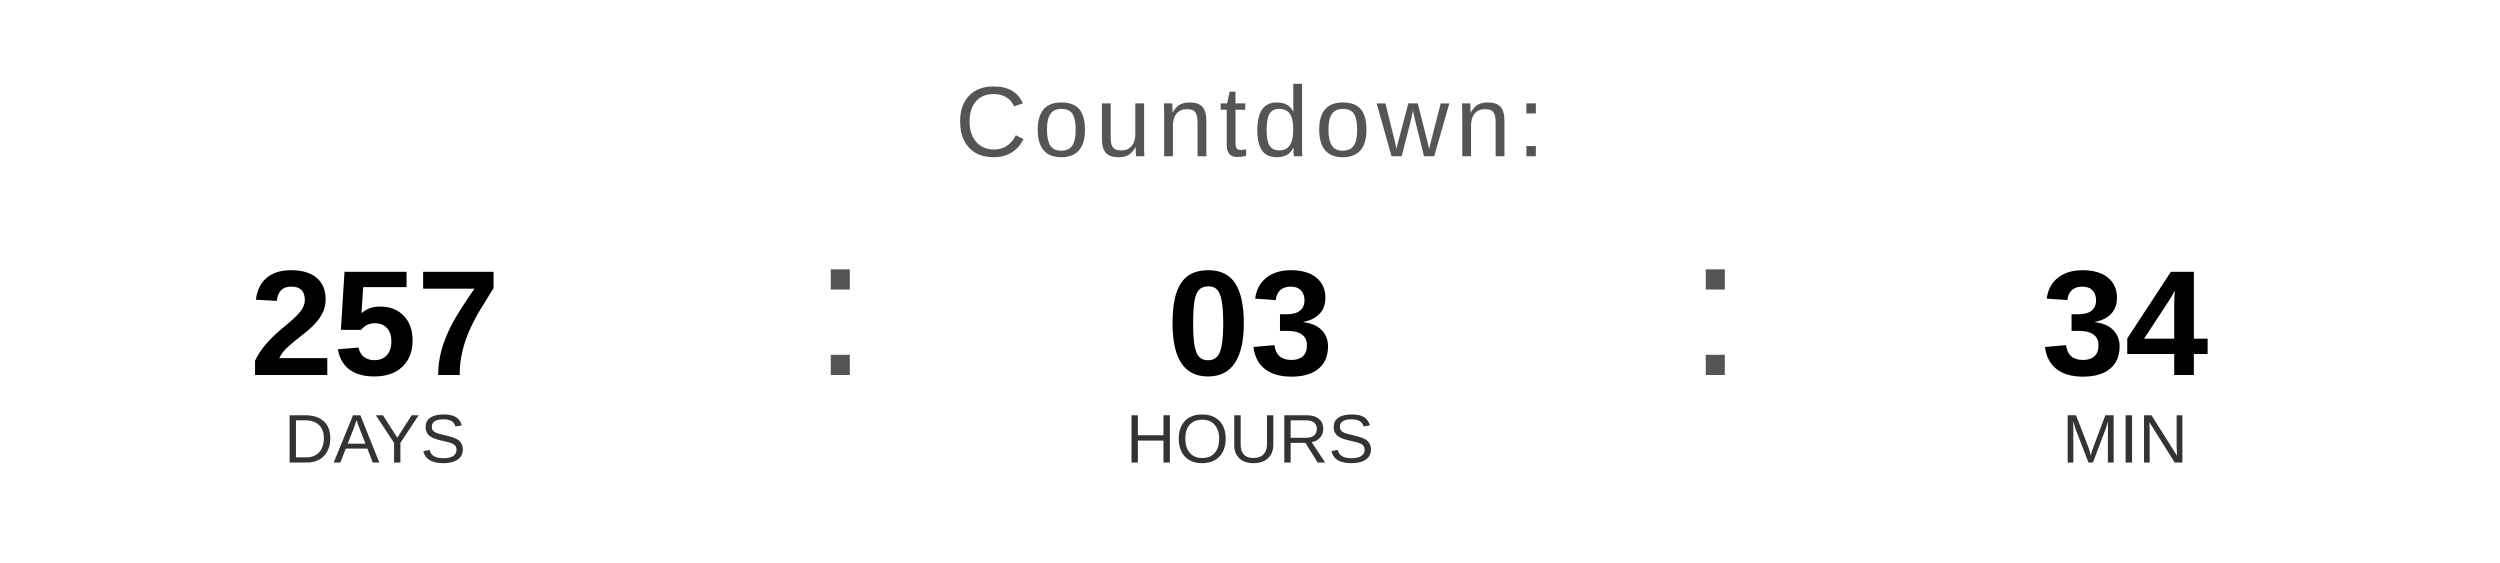
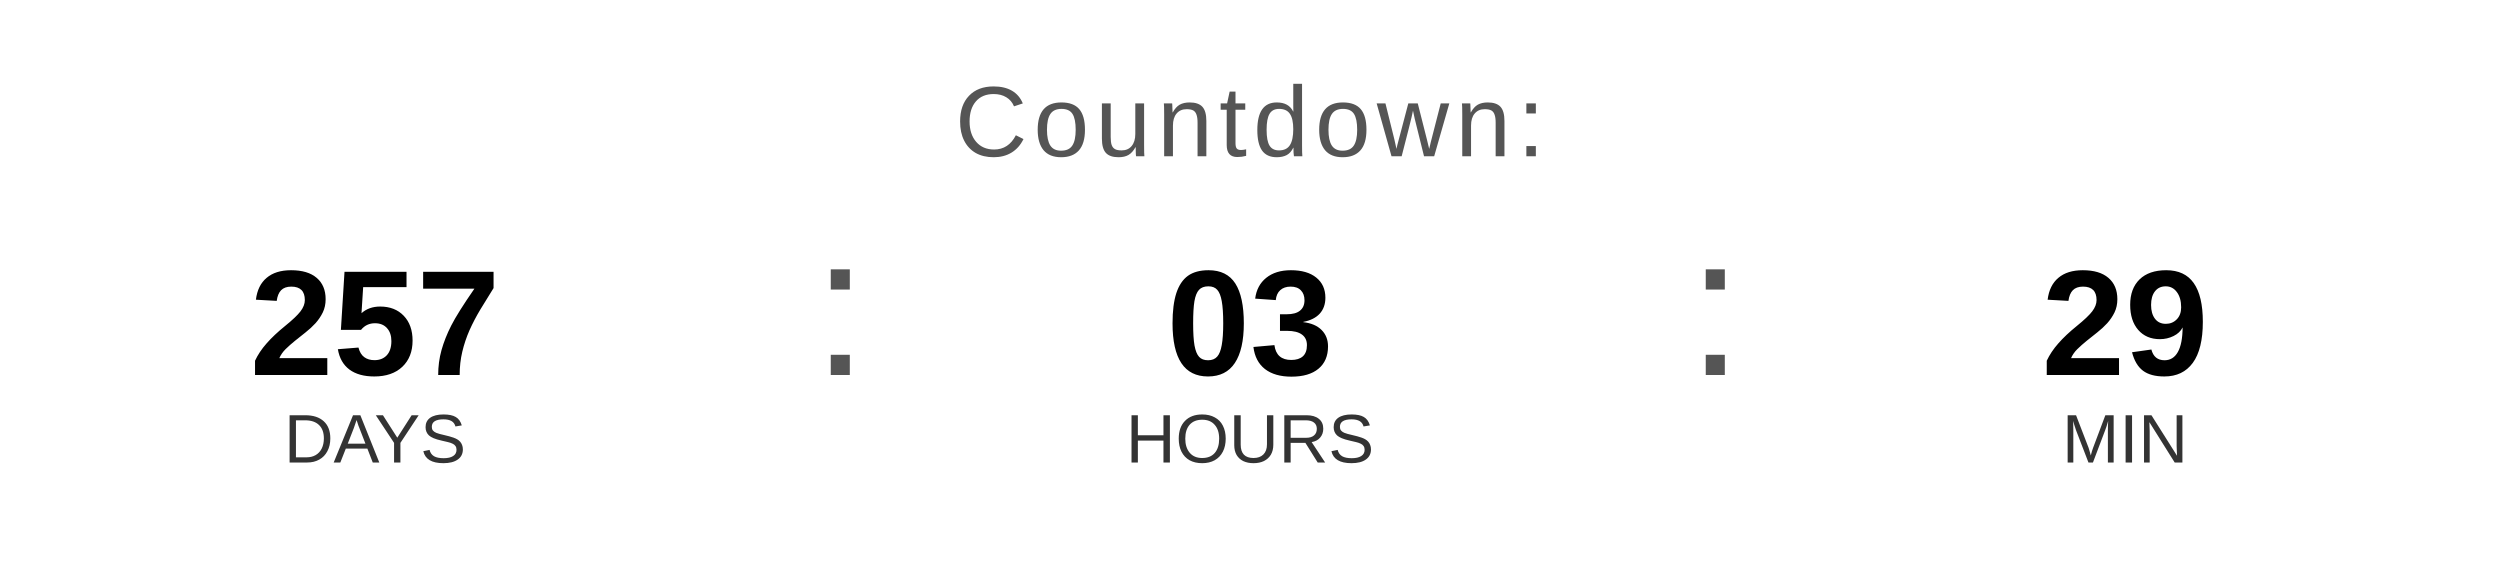
<svg xmlns="http://www.w3.org/2000/svg" width="400" height="90" viewBox="0 0 400 90">
  <text x="200" y="25" font-family="Arial, Helvetica, sans-serif" font-size="16" fill="#555555" text-anchor="middle" letter-spacing="1">
    Countdown:
  </text>
  <text x="60" y="60" font-family="Arial, Helvetica, sans-serif" font-size="24" font-weight="bold" fill="#000000" text-anchor="middle">257</text>
  <text x="60" y="74" font-family="Arial, Helvetica, sans-serif" font-size="11" fill="#333333" text-anchor="middle">DAYS</text>
  <text x="130" y="60" font-family="Arial, sans-serif" font-size="32" fill="#555555">:</text>
  <text x="200" y="60" font-family="Arial, Helvetica, sans-serif" font-size="24" font-weight="bold" fill="#000000" text-anchor="middle">03</text>
  <text x="200" y="74" font-family="Arial, Helvetica, sans-serif" font-size="11" fill="#333333" text-anchor="middle">HOURS</text>
  <text x="270" y="60" font-family="Arial, sans-serif" font-size="32" fill="#555555">:</text>
-   <text x="340" y="60" font-family="Arial, Helvetica, sans-serif" font-size="24" font-weight="bold" fill="#000000" text-anchor="middle">34</text>
+   <text x="340" y="60" font-family="Arial, Helvetica, sans-serif" font-size="24" font-weight="bold" fill="#000000" text-anchor="middle">29</text>
  <text x="340" y="74" font-family="Arial, Helvetica, sans-serif" font-size="11" fill="#333333" text-anchor="middle">MIN</text>
</svg>
